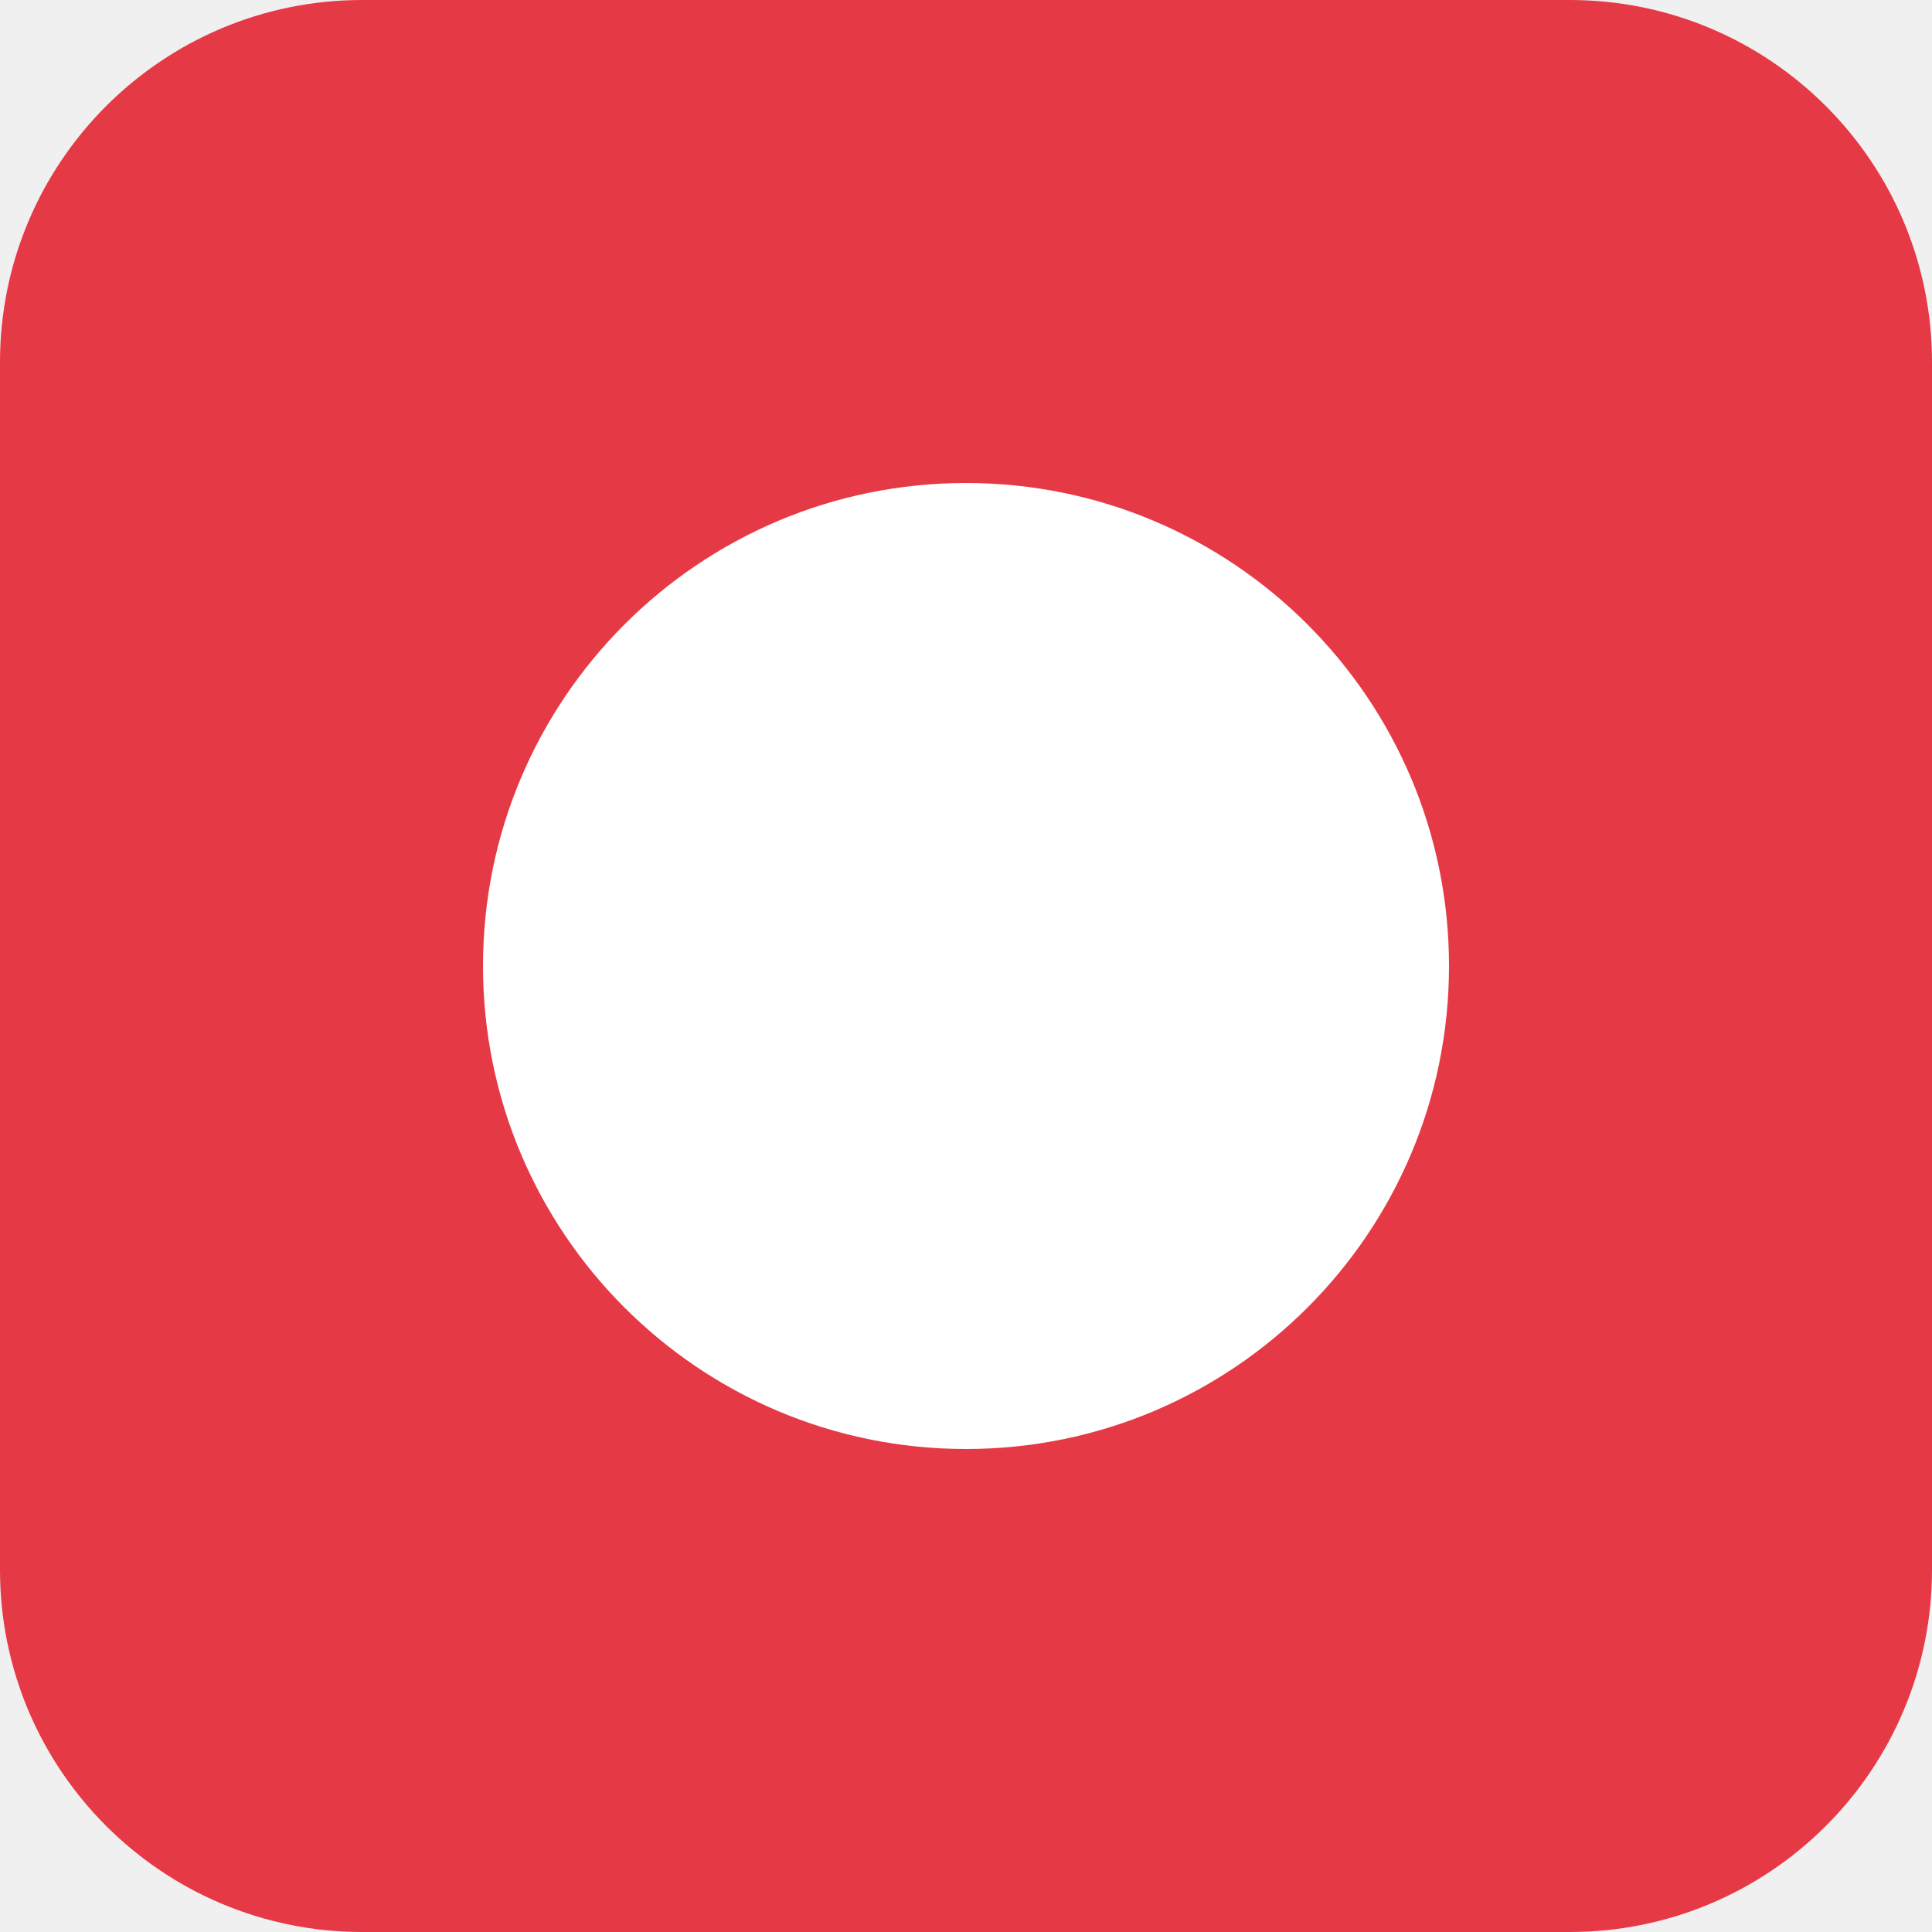
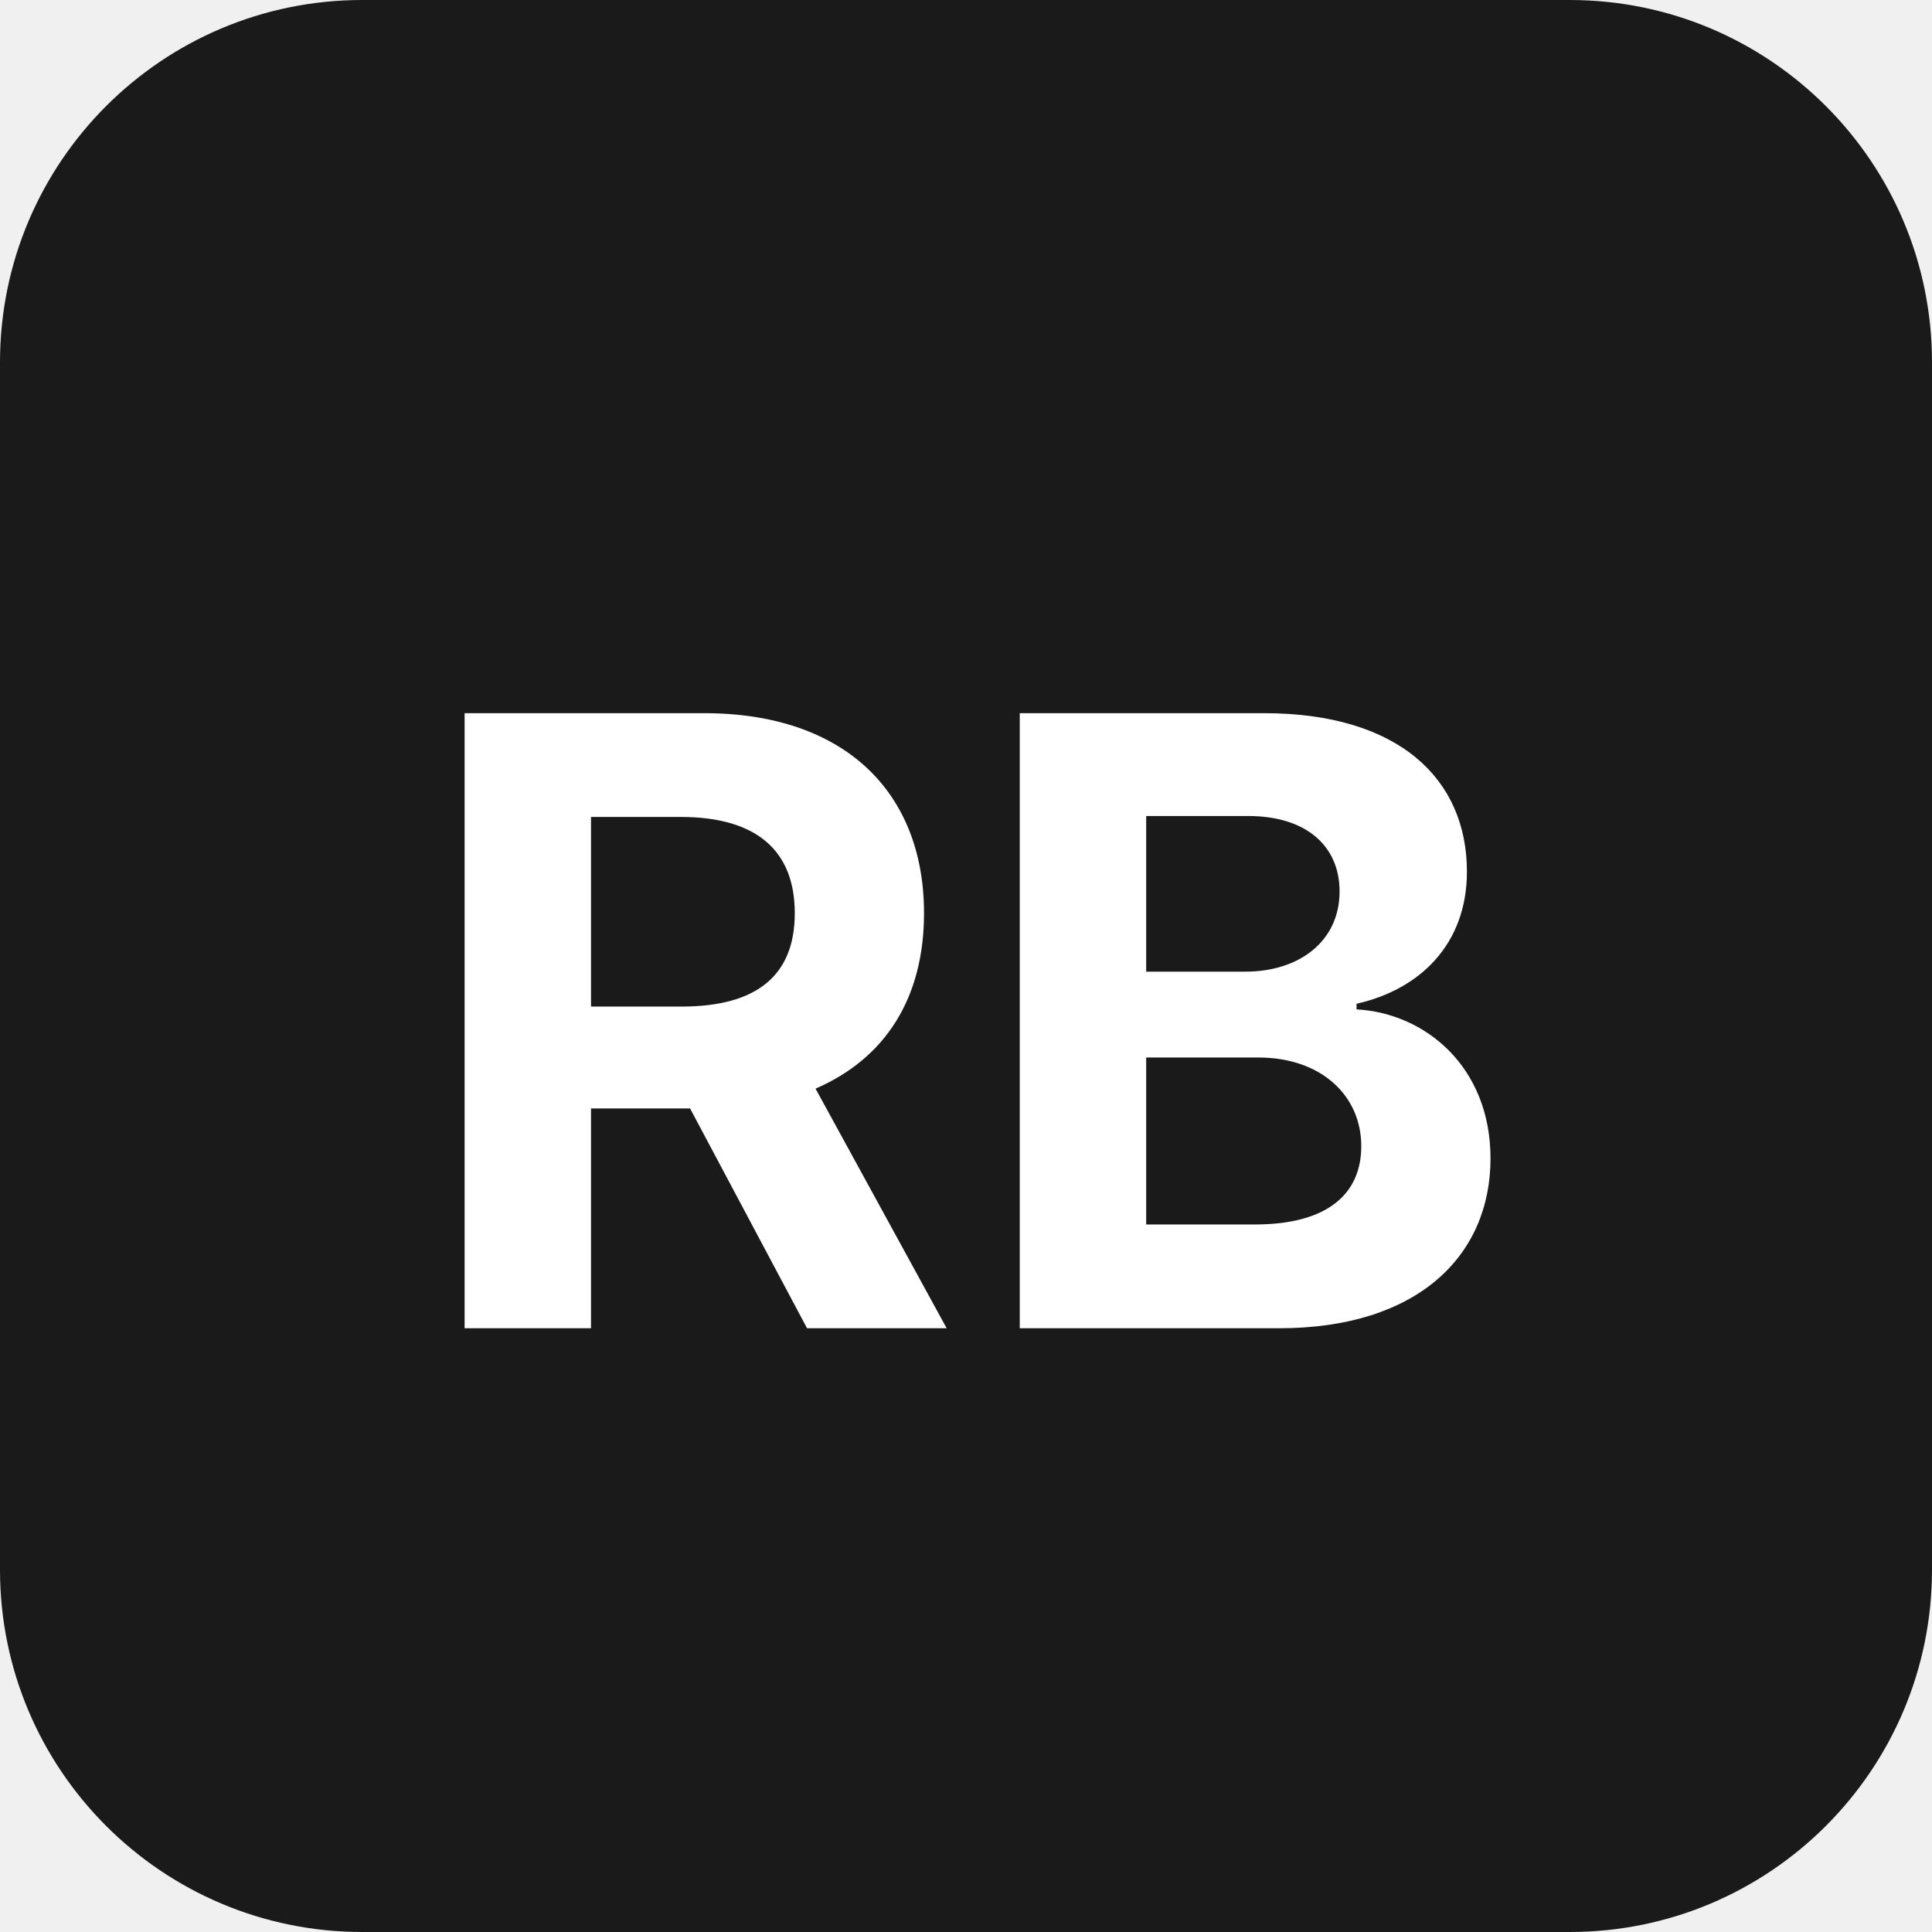
<svg xmlns="http://www.w3.org/2000/svg" viewBox="0 0 32 32">
-   <rect width="32" height="32" rx="6" fill="#e63946" />
-   <circle cx="16" cy="16" r="8" fill="#fff" />
+   <rect width="32" height="32" rx="6" fill="#1a1a1a" />
+   <text x="16" y="22" font-family="system-ui, -apple-system, sans-serif" font-size="14" font-weight="700" fill="#fff" text-anchor="middle">RB</text>
</svg>
